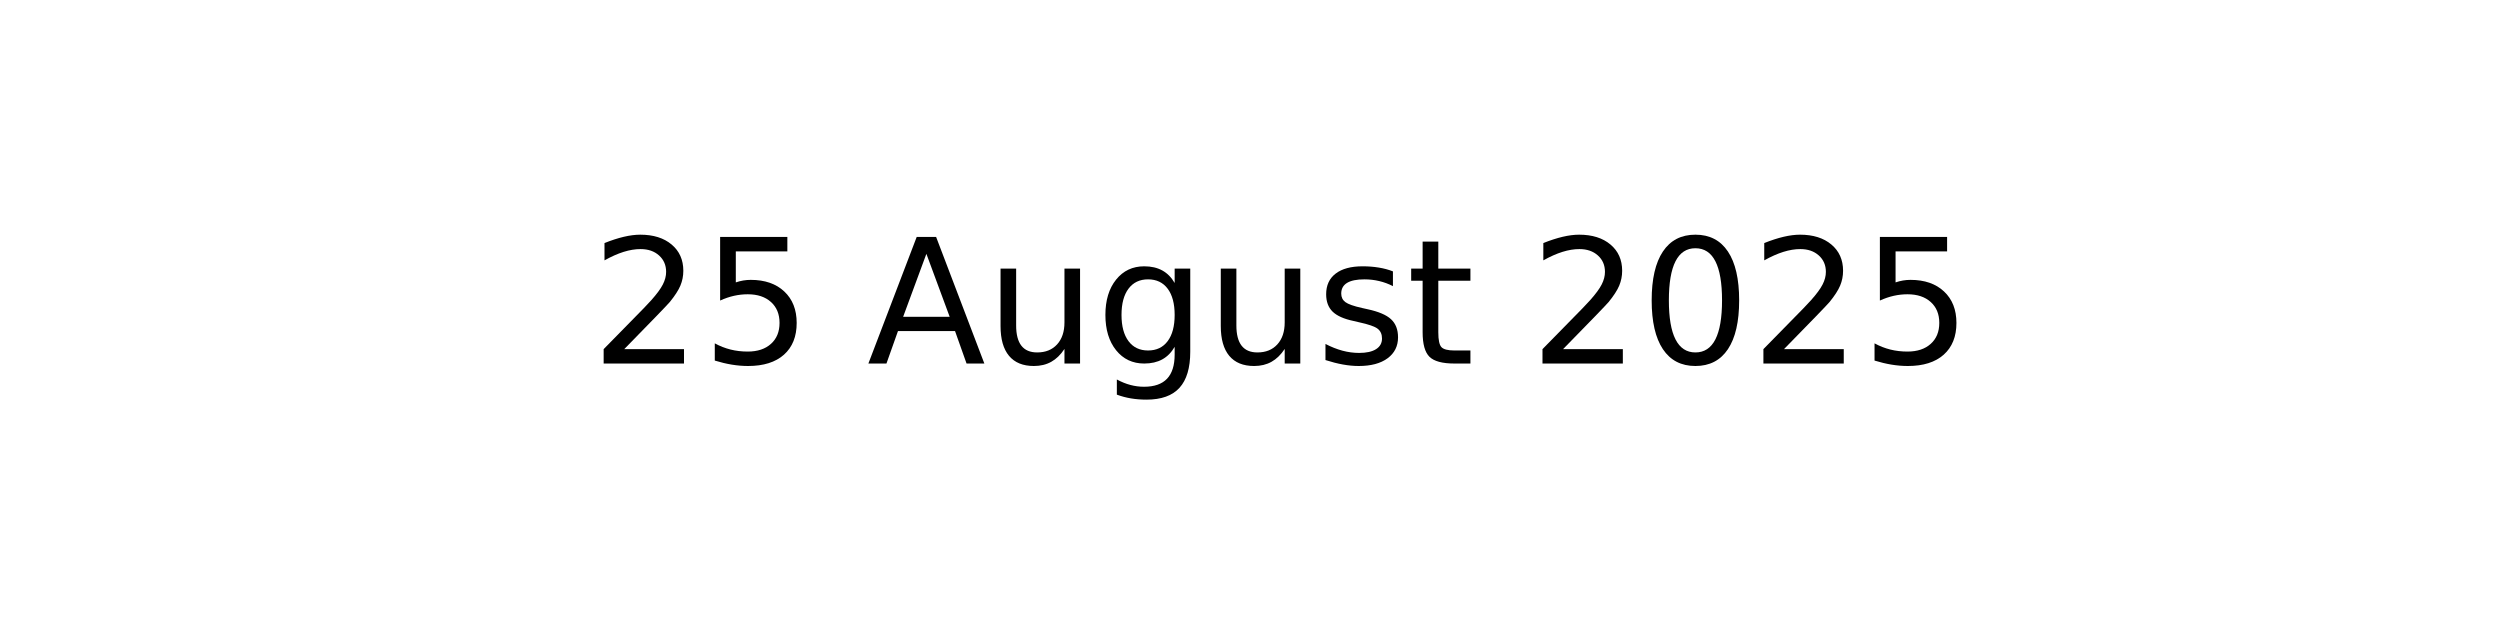
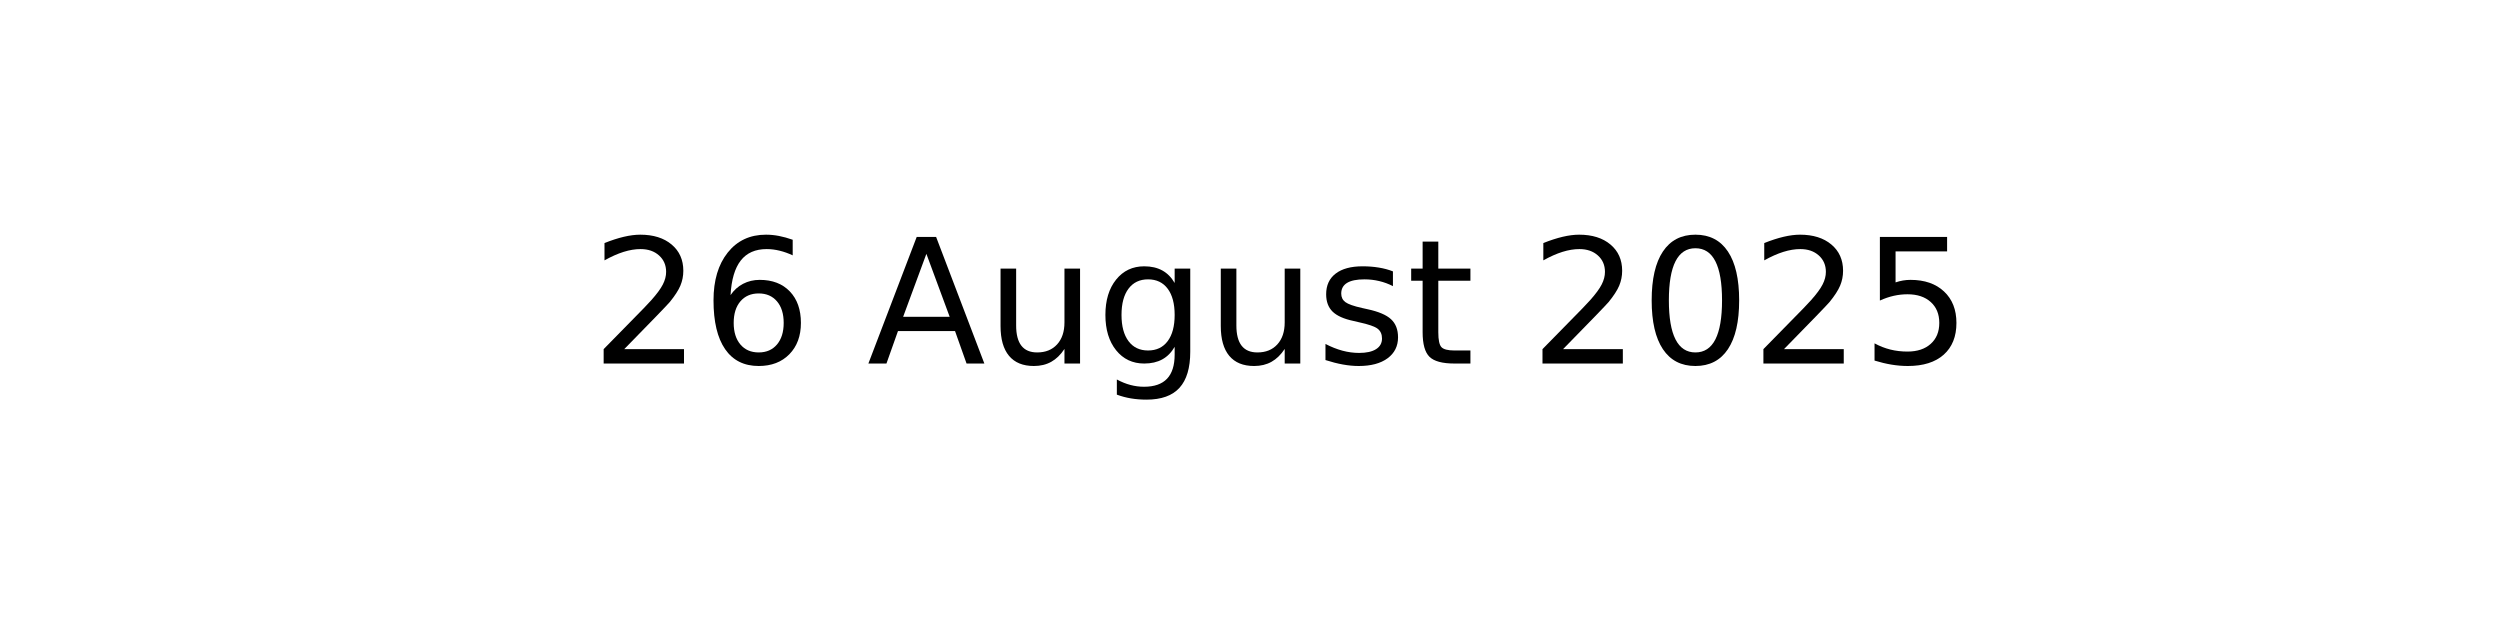
<svg xmlns="http://www.w3.org/2000/svg" xmlns:xlink="http://www.w3.org/1999/xlink" width="144pt" height="36pt" viewBox="0 0 144 36" version="1.1">
  <defs>
    <style type="text/css">*{stroke-linejoin: round; stroke-linecap: butt}</style>
  </defs>
  <g id="figure_1">
    <g id="axes_1">
      <g id="text_1">
        <g transform="translate(34.0375 20.93937) scale(0.1 -0.1)">
          <defs>
            <path id="DejaVuSans-32" d="M 1228 531  L 3431 531  L 3431 0  L 469 0  L 469 531  Q 828 903 1448 1529  Q 2069 2156 2228 2338  Q 2531 2678 2651 2914  Q 2772 3150 2772 3378  Q 2772 3750 2511 3984  Q 2250 4219 1831 4219  Q 1534 4219 1204 4116  Q 875 4013 500 3803  L 500 4441  Q 881 4594 1212 4672  Q 1544 4750 1819 4750  Q 2544 4750 2975 4387  Q 3406 4025 3406 3419  Q 3406 3131 3298 2873  Q 3191 2616 2906 2266  Q 2828 2175 2409 1742  Q 1991 1309 1228 531  z " transform="scale(0.015625)" />
-             <path id="DejaVuSans-35" d="M 691 4666  L 3169 4666  L 3169 4134  L 1269 4134  L 1269 2991  Q 1406 3038 1543 3061  Q 1681 3084 1819 3084  Q 2600 3084 3056 2656  Q 3513 2228 3513 1497  Q 3513 744 3044 326  Q 2575 -91 1722 -91  Q 1428 -91 1123 -41  Q 819 9 494 109  L 494 744  Q 775 591 1075 516  Q 1375 441 1709 441  Q 2250 441 2565 725  Q 2881 1009 2881 1497  Q 2881 1984 2565 2268  Q 2250 2553 1709 2553  Q 1456 2553 1204 2497  Q 953 2441 691 2322  L 691 4666  z " transform="scale(0.015625)" />
+             <path id="DejaVuSans-36" d="M 2113 2584  Q 1688 2584 1439 2293  Q 1191 2003 1191 1497  Q 1191 994 1439 701  Q 1688 409 2113 409  Q 2538 409 2786 701  Q 3034 994 3034 1497  Q 3034 2003 2786 2293  Q 2538 2584 2113 2584  z M 3366 4563  L 3366 3988  Q 3128 4100 2886 4159  Q 2644 4219 2406 4219  Q 1781 4219 1451 3797  Q 1122 3375 1075 2522  Q 1259 2794 1537 2939  Q 1816 3084 2150 3084  Q 2853 3084 3261 2657  Q 3669 2231 3669 1497  Q 3669 778 3244 343  Q 2819 -91 2113 -91  Q 1303 -91 875 529  Q 447 1150 447 2328  Q 447 3434 972 4092  Q 1497 4750 2381 4750  Q 2619 4750 2861 4703  Q 3103 4656 3366 4563  z " transform="scale(0.015625)" />
            <path id="DejaVuSans-20" transform="scale(0.015625)" />
            <path id="DejaVuSans-41" d="M 2188 4044  L 1331 1722  L 3047 1722  L 2188 4044  z M 1831 4666  L 2547 4666  L 4325 0  L 3669 0  L 3244 1197  L 1141 1197  L 716 0  L 50 0  L 1831 4666  z " transform="scale(0.015625)" />
            <path id="DejaVuSans-75" d="M 544 1381  L 544 3500  L 1119 3500  L 1119 1403  Q 1119 906 1312 657  Q 1506 409 1894 409  Q 2359 409 2629 706  Q 2900 1003 2900 1516  L 2900 3500  L 3475 3500  L 3475 0  L 2900 0  L 2900 538  Q 2691 219 2414 64  Q 2138 -91 1772 -91  Q 1169 -91 856 284  Q 544 659 544 1381  z M 1991 3584  L 1991 3584  z " transform="scale(0.015625)" />
            <path id="DejaVuSans-67" d="M 2906 1791  Q 2906 2416 2648 2759  Q 2391 3103 1925 3103  Q 1463 3103 1205 2759  Q 947 2416 947 1791  Q 947 1169 1205 825  Q 1463 481 1925 481  Q 2391 481 2648 825  Q 2906 1169 2906 1791  z M 3481 434  Q 3481 -459 3084 -895  Q 2688 -1331 1869 -1331  Q 1566 -1331 1297 -1286  Q 1028 -1241 775 -1147  L 775 -588  Q 1028 -725 1275 -790  Q 1522 -856 1778 -856  Q 2344 -856 2625 -561  Q 2906 -266 2906 331  L 2906 616  Q 2728 306 2450 153  Q 2172 0 1784 0  Q 1141 0 747 490  Q 353 981 353 1791  Q 353 2603 747 3093  Q 1141 3584 1784 3584  Q 2172 3584 2450 3431  Q 2728 3278 2906 2969  L 2906 3500  L 3481 3500  L 3481 434  z " transform="scale(0.015625)" />
            <path id="DejaVuSans-73" d="M 2834 3397  L 2834 2853  Q 2591 2978 2328 3040  Q 2066 3103 1784 3103  Q 1356 3103 1142 2972  Q 928 2841 928 2578  Q 928 2378 1081 2264  Q 1234 2150 1697 2047  L 1894 2003  Q 2506 1872 2764 1633  Q 3022 1394 3022 966  Q 3022 478 2636 193  Q 2250 -91 1575 -91  Q 1294 -91 989 -36  Q 684 19 347 128  L 347 722  Q 666 556 975 473  Q 1284 391 1588 391  Q 1994 391 2212 530  Q 2431 669 2431 922  Q 2431 1156 2273 1281  Q 2116 1406 1581 1522  L 1381 1569  Q 847 1681 609 1914  Q 372 2147 372 2553  Q 372 3047 722 3315  Q 1072 3584 1716 3584  Q 2034 3584 2315 3537  Q 2597 3491 2834 3397  z " transform="scale(0.015625)" />
            <path id="DejaVuSans-74" d="M 1172 4494  L 1172 3500  L 2356 3500  L 2356 3053  L 1172 3053  L 1172 1153  Q 1172 725 1289 603  Q 1406 481 1766 481  L 2356 481  L 2356 0  L 1766 0  Q 1100 0 847 248  Q 594 497 594 1153  L 594 3053  L 172 3053  L 172 3500  L 594 3500  L 594 4494  L 1172 4494  z " transform="scale(0.015625)" />
            <path id="DejaVuSans-30" d="M 2034 4250  Q 1547 4250 1301 3770  Q 1056 3291 1056 2328  Q 1056 1369 1301 889  Q 1547 409 2034 409  Q 2525 409 2770 889  Q 3016 1369 3016 2328  Q 3016 3291 2770 3770  Q 2525 4250 2034 4250  z M 2034 4750  Q 2819 4750 3233 4129  Q 3647 3509 3647 2328  Q 3647 1150 3233 529  Q 2819 -91 2034 -91  Q 1250 -91 836 529  Q 422 1150 422 2328  Q 422 3509 836 4129  Q 1250 4750 2034 4750  z " transform="scale(0.015625)" />
+             <path id="DejaVuSans-35" d="M 691 4666  L 3169 4666  L 3169 4134  L 1269 4134  L 1269 2991  Q 1406 3038 1543 3061  Q 1681 3084 1819 3084  Q 2600 3084 3056 2656  Q 3513 2228 3513 1497  Q 3513 744 3044 326  Q 2575 -91 1722 -91  Q 1428 -91 1123 -41  Q 819 9 494 109  L 494 744  Q 775 591 1075 516  Q 1375 441 1709 441  Q 2250 441 2565 725  Q 2881 1009 2881 1497  Q 2881 1984 2565 2268  Q 2250 2553 1709 2553  Q 1456 2553 1204 2497  Q 953 2441 691 2322  L 691 4666  z " transform="scale(0.015625)" />
          </defs>
          <use xlink:href="#DejaVuSans-32" />
-           <use xlink:href="#DejaVuSans-35" x="63.623" />
+           <use xlink:href="#DejaVuSans-36" x="63.623" />
          <use xlink:href="#DejaVuSans-20" x="127.246" />
          <use xlink:href="#DejaVuSans-41" x="159.033" />
          <use xlink:href="#DejaVuSans-75" x="227.441" />
          <use xlink:href="#DejaVuSans-67" x="290.82" />
          <use xlink:href="#DejaVuSans-75" x="354.297" />
          <use xlink:href="#DejaVuSans-73" x="417.676" />
          <use xlink:href="#DejaVuSans-74" x="469.775" />
          <use xlink:href="#DejaVuSans-20" x="508.984" />
          <use xlink:href="#DejaVuSans-32" x="540.771" />
          <use xlink:href="#DejaVuSans-30" x="604.395" />
          <use xlink:href="#DejaVuSans-32" x="668.018" />
          <use xlink:href="#DejaVuSans-35" x="731.641" />
        </g>
      </g>
    </g>
  </g>
</svg>
